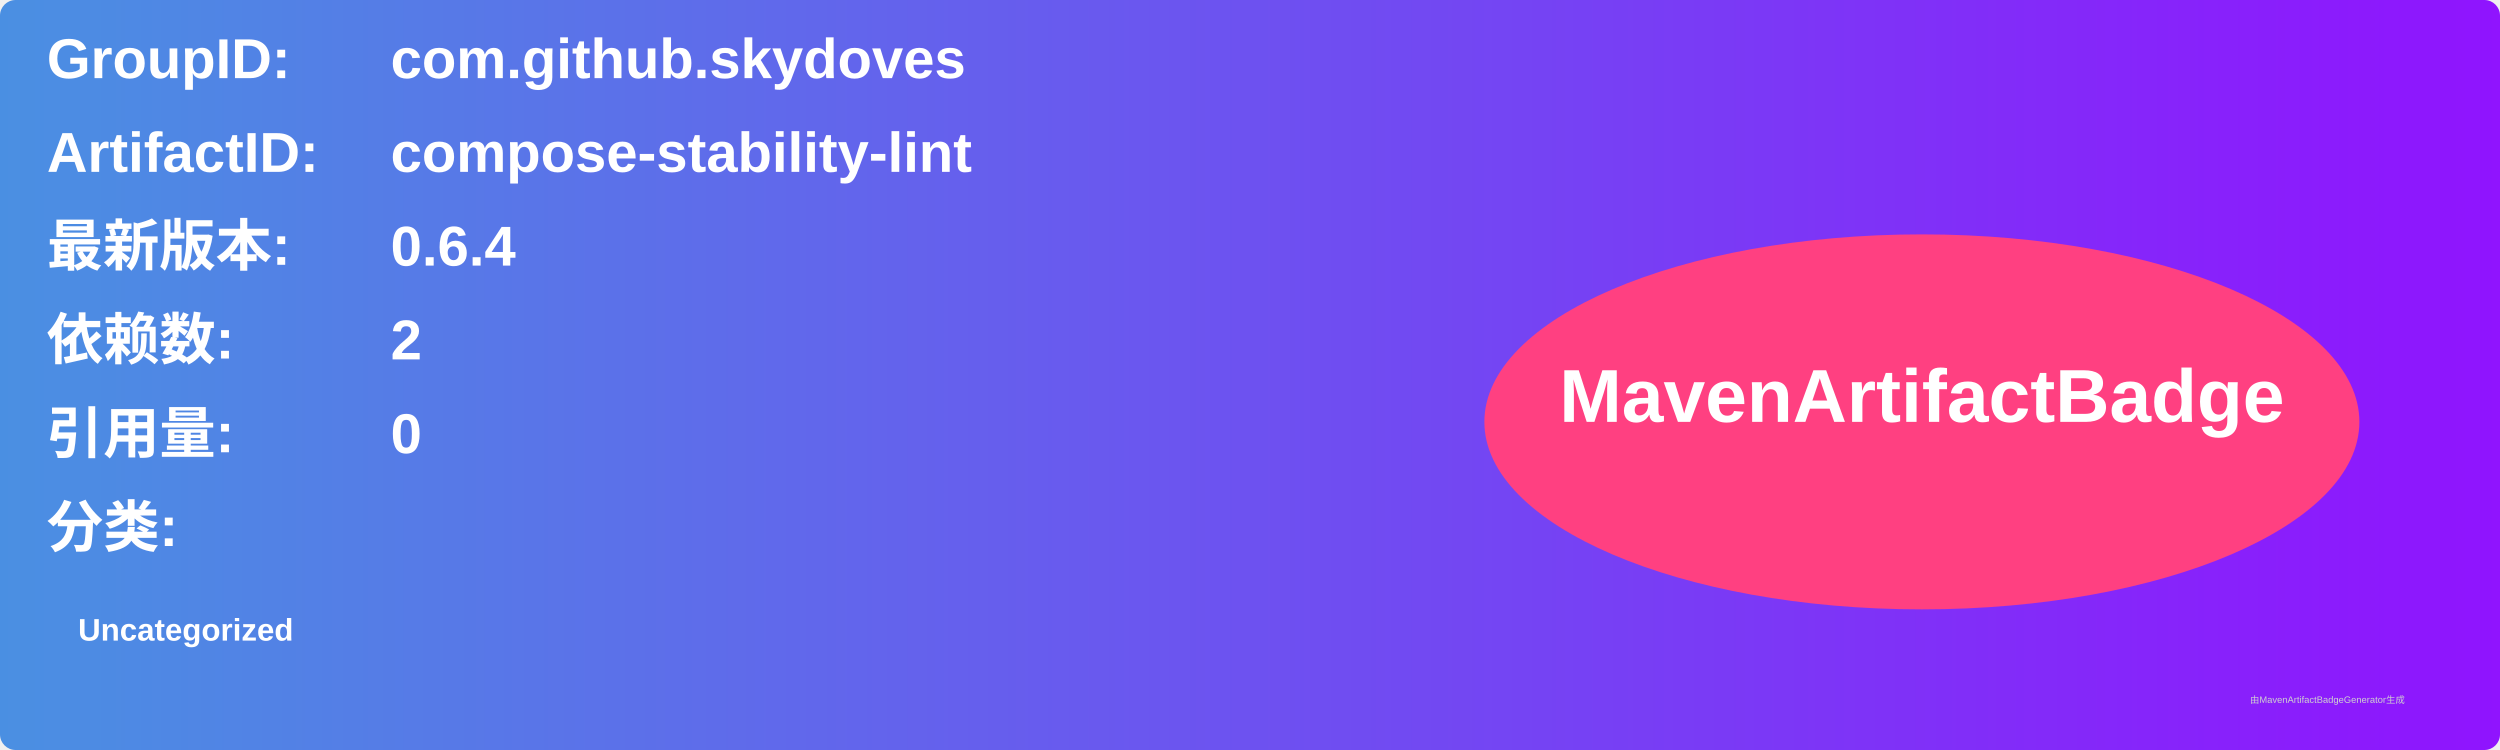
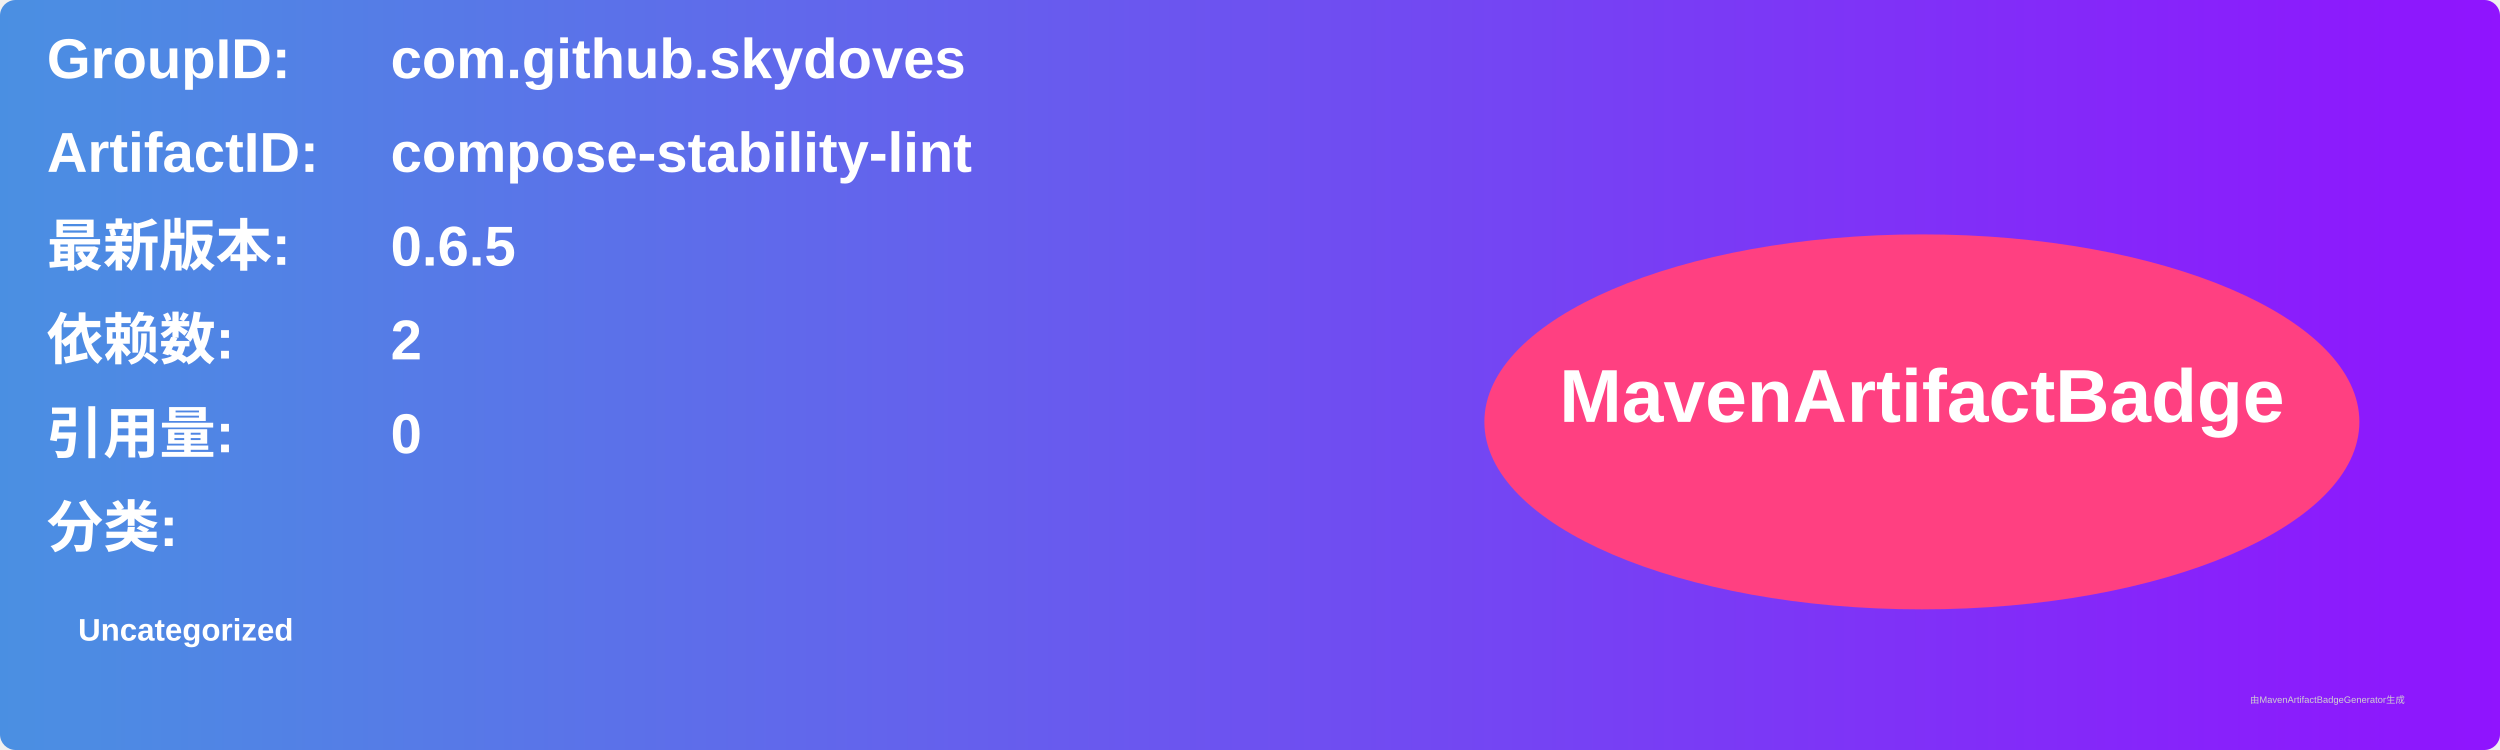
<svg xmlns="http://www.w3.org/2000/svg" width="800" height="240" viewBox="0 0 800 240">
  <linearGradient id="grad" x1="0%" y1="0%" x2="100%" y2="0%">
    <stop offset="0%" stop-color="#4a90e2" />
    <stop offset="100%" stop-color="#9013fe" />
  </linearGradient>
  <rect width="100%" height="100%" rx="5" ry="5" fill="url(#grad)" />
  <g transform="translate(15, 15)">
    <text x="0" y="10" font-family="Arial" font-size="18" fill="white" font-weight="bold" width="260">GroupID:</text>
    <text x="110" y="10" font-family="Arial" font-size="18" fill="white" font-weight="bold" width="460">com.github.skydoves</text>
    <text x="0" y="40" font-family="Arial" font-size="18" fill="white" font-weight="bold" width="260">ArtifactID:</text>
    <text x="110" y="40" font-family="Arial" font-size="18" fill="white" font-weight="bold" width="460">compose-stability-lint</text>
    <text x="0" y="70" font-family="Arial" font-size="18" fill="white" font-weight="bold">最新版本:</text>
    <text x="110" y="70" font-family="Arial" font-size="18" fill="white" font-weight="bold">
-       <tspan font-weight="bold">0.6.4</tspan>
+       <tspan font-weight="bold">0.6.5</tspan>
    </text>
    <text x="0" y="100" font-family="Arial" font-size="18" fill="white" font-weight="bold">依赖数: </text>
    <text x="110" y="100" font-family="Arial" font-size="18" fill="white">
      <tspan font-weight="bold">2</tspan>
    </text>
    <text x="0" y="130" font-family="Arial" font-size="18" fill="white" font-weight="bold">引用量: </text>
    <text x="110" y="130" font-family="Arial" font-size="18" fill="white">
      <tspan font-weight="bold">0</tspan>
    </text>
    <text x="0" y="160" font-family="Arial" font-size="18" fill="white" font-weight="bold">分类:</text>
    <text x="10" y="190" font-family="Arial" font-size="10" fill="white">
      <tspan font-weight="bold">Uncategorized</tspan>
    </text>
    <ellipse cx="600" cy="120" rx="140" ry="60" fill="#ff4081" />
    <text x="600" y="120" text-anchor="middle" font-family="Arial" font-size="24" fill="white" font-weight="bold">MavenArtifactBadge</text>
  </g>
  <text x="720" y="225" font-family="Arial" font-size="3" fill="#d0d0d0">由MavenArtifactBadgeGenerator生成</text>
</svg>
